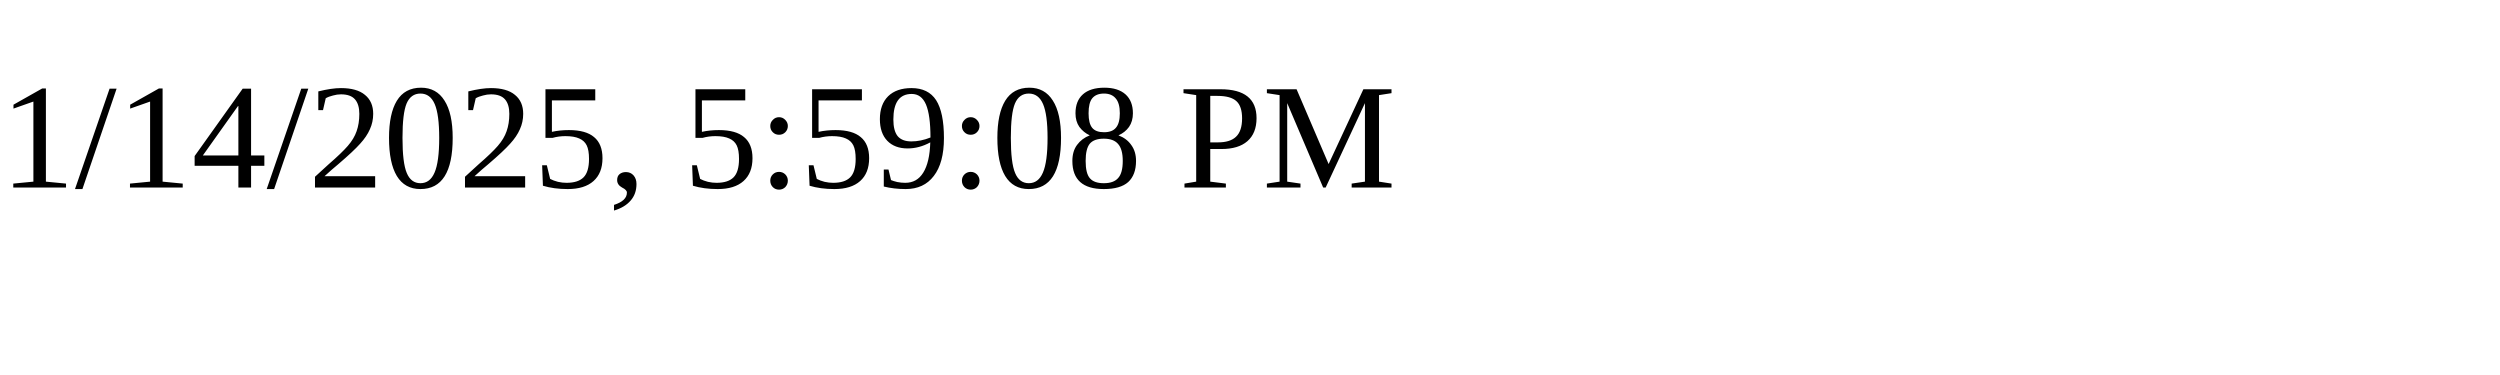
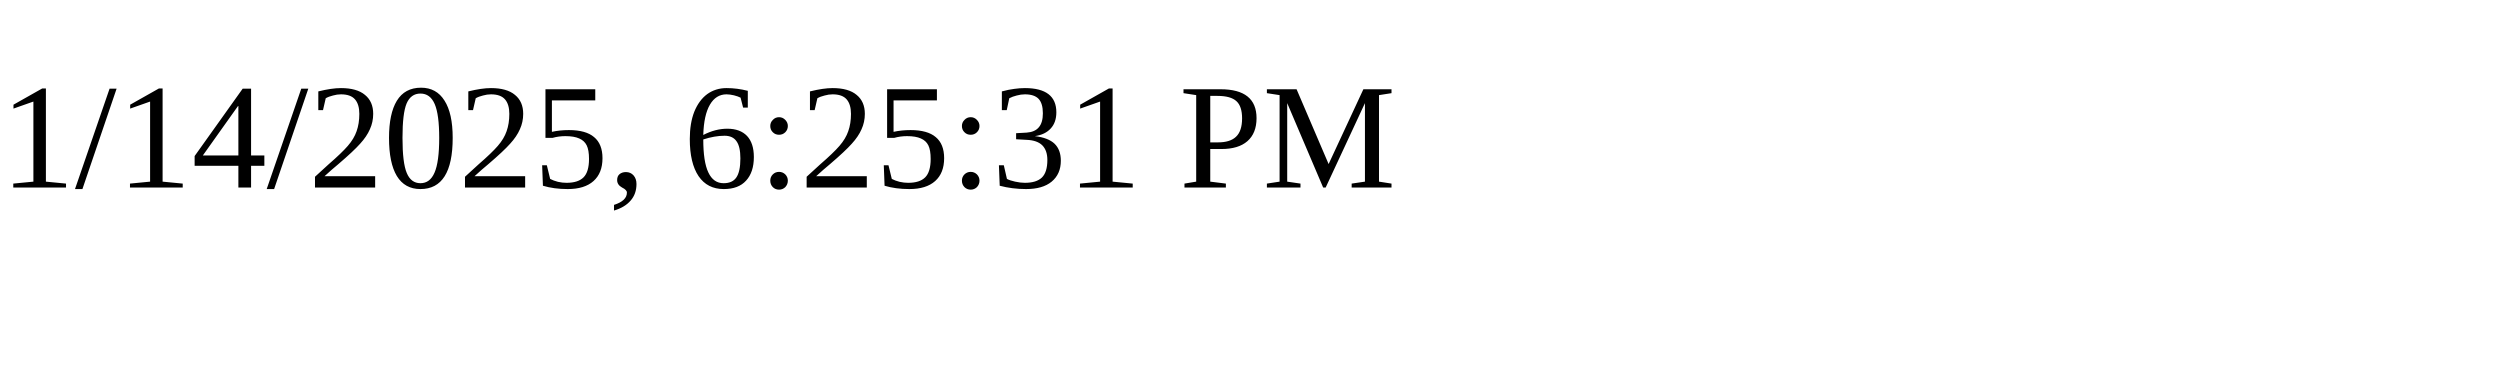
<svg xmlns="http://www.w3.org/2000/svg" height="30" width="200">
-   <text x="0" y="15">1/14/2025, 5:59:08 PM</text>
+   <text x="0" y="15">1/14/2025, 6:25:31 PM</text>
</svg>
